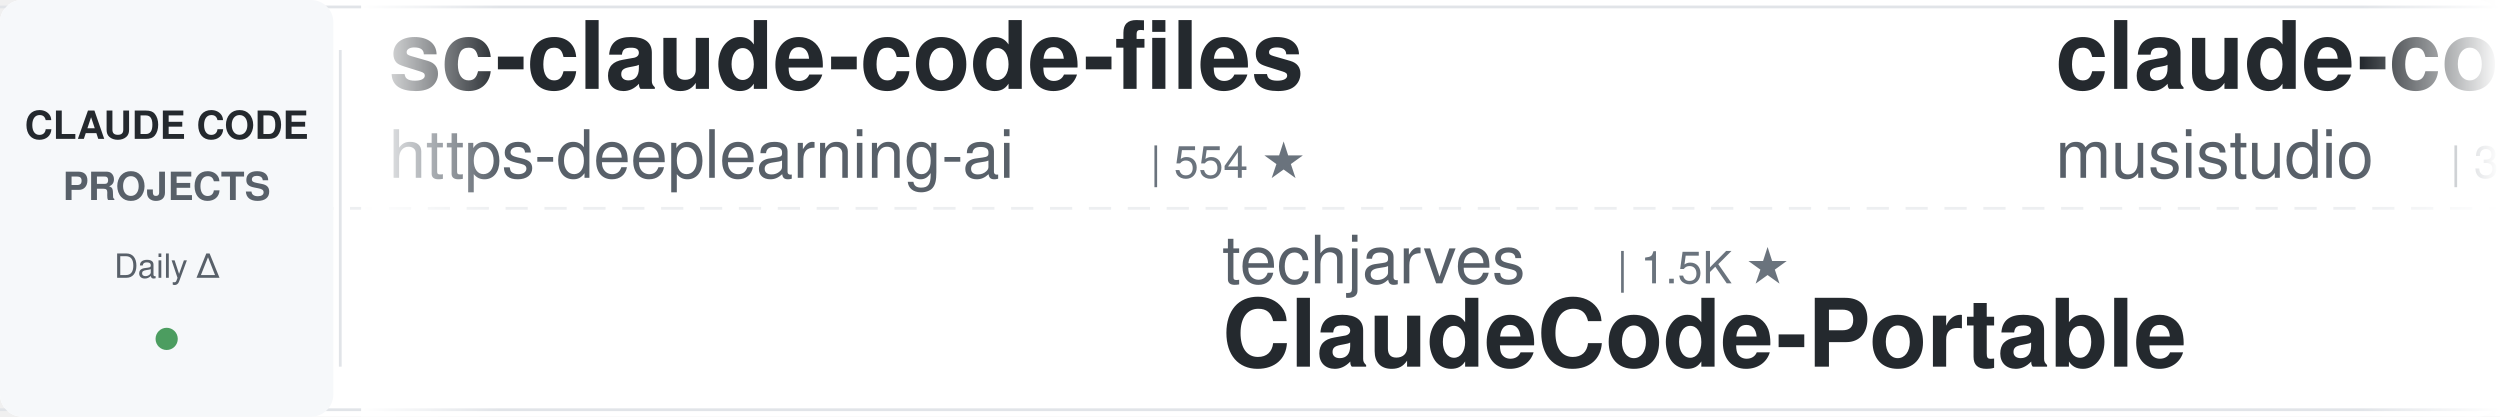
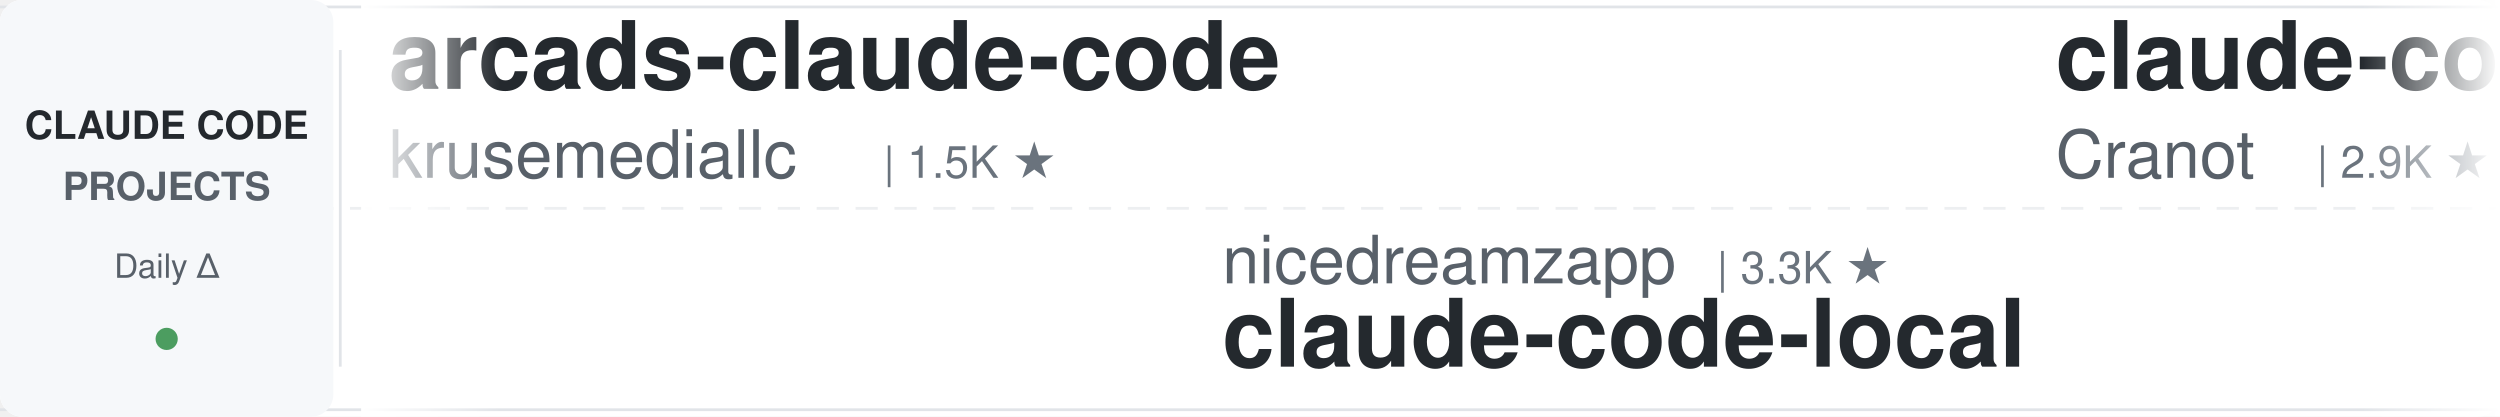
<svg xmlns="http://www.w3.org/2000/svg" width="900" height="150">
  <defs>
    <linearGradient id="leftFade" x1="0%" y1="0%" x2="100%" y2="0%">
      <stop offset="0%" style="stop-color:#ffffff;stop-opacity:1" />
      <stop offset="100%" style="stop-color:#ffffff;stop-opacity:0" />
    </linearGradient>
    <linearGradient id="rightFade" x1="0%" y1="0%" x2="100%" y2="0%">
      <stop offset="0%" style="stop-color:#ffffff;stop-opacity:0" />
      <stop offset="100%" style="stop-color:#ffffff;stop-opacity:1" />
    </linearGradient>
  </defs>
  <rect width="900" height="150" fill="#ffffff" rx="8" />
  <rect x="0" y="2" width="900" height="1" fill="#e1e4e8" />
  <rect x="0" y="147" width="900" height="1" fill="#e1e4e8" />
  <line x1="0" y1="75" x2="900" y2="75" stroke="#e1e4e8" stroke-width="1" stroke-dasharray="8 6" opacity="0.6" />
  <rect x="0" y="0" width="120" height="150" fill="#f6f8fa" rx="8" />
  <text x="60" y="50" font-family="-apple-system, BlinkMacSystemFont, 'Segoe UI', Helvetica, Arial, sans-serif" font-size="14" font-weight="600" fill="#24292e" text-anchor="middle">CLAUDE CODE</text>
  <text x="60" y="72" font-family="-apple-system, BlinkMacSystemFont, 'Segoe UI', Helvetica, Arial, sans-serif" font-size="14" font-weight="600" fill="#586069" text-anchor="middle">PROJECTS</text>
  <text x="60" y="100" font-family="-apple-system, BlinkMacSystemFont, 'Segoe UI', Helvetica, Arial, sans-serif" font-size="12" font-weight="500" fill="#586069" text-anchor="middle">Daily Δ</text>
  <circle cx="60" cy="122" r="4" fill="#22863a" opacity="0.8" />
  <rect x="122" y="18" width="1" height="114" fill="#e1e4e8" />
  <clipPath id="tickerClip">
    <rect x="130" y="0" width="770" height="150" />
  </clipPath>
  <g clip-path="url(#tickerClip)">
    <g id="tickerItems">
      <animateTransform attributeName="transform" attributeType="XML" type="translate" from="0 0" to="-3000 0" dur="54s" repeatCount="indefinite" />
      <g transform="translate(0, 0)">
-         <text x="140" y="32" font-family="-apple-system, BlinkMacSystemFont, 'Segoe UI', Helvetica, Arial, sans-serif" font-size="34" font-weight="600" fill="#24292e">sc-claude-code-files</text>
-         <text x="140" y="64" font-family="-apple-system, BlinkMacSystemFont, 'Segoe UI', Helvetica, Arial, sans-serif" font-size="24" font-weight="400" fill="#586069">https-deeplearning-ai</text>
-         <text x="414" y="64" font-family="-apple-system, BlinkMacSystemFont, 'Segoe UI', Helvetica, Arial, sans-serif" font-size="16" font-weight="500" fill="#6a737d">| 554 ★</text>
+         <text x="140" y="32" font-family="-apple-system, BlinkMacSystemFont, 'Segoe UI', Helvetica, Arial, sans-serif" font-size="34" font-weight="600" fill="#24292e">arcads-claude-code</text>
+         <text x="140" y="64" font-family="-apple-system, BlinkMacSystemFont, 'Segoe UI', Helvetica, Arial, sans-serif" font-size="24" font-weight="400" fill="#586069">krusemediallc</text>
+         <text x="318" y="64" font-family="-apple-system, BlinkMacSystemFont, 'Segoe UI', Helvetica, Arial, sans-serif" font-size="16" font-weight="500" fill="#6a737d">| 1.5K ★</text>
      </g>
      <g transform="translate(300, 0)">
-         <text x="140" y="102" font-family="-apple-system, BlinkMacSystemFont, 'Segoe UI', Helvetica, Arial, sans-serif" font-size="24" font-weight="400" fill="#586069">techjarves</text>
-         <text x="282" y="102" font-family="-apple-system, BlinkMacSystemFont, 'Segoe UI', Helvetica, Arial, sans-serif" font-size="16" font-weight="500" fill="#6a737d">| 1.5K ★</text>
-         <text x="140" y="132" font-family="-apple-system, BlinkMacSystemFont, 'Segoe UI', Helvetica, Arial, sans-serif" font-size="34" font-weight="600" fill="#24292e">ClaudeCode-Portable</text>
+         <text x="140" y="102" font-family="-apple-system, BlinkMacSystemFont, 'Segoe UI', Helvetica, Arial, sans-serif" font-size="24" font-weight="400" fill="#586069">nicedreamzapp</text>
+         <text x="318" y="102" font-family="-apple-system, BlinkMacSystemFont, 'Segoe UI', Helvetica, Arial, sans-serif" font-size="16" font-weight="500" fill="#6a737d">| 3.3K ★</text>
+         <text x="140" y="132" font-family="-apple-system, BlinkMacSystemFont, 'Segoe UI', Helvetica, Arial, sans-serif" font-size="34" font-weight="600" fill="#24292e">claude-code-local</text>
      </g>
      <g transform="translate(600, 0)">
-         <text x="140" y="32" font-family="-apple-system, BlinkMacSystemFont, 'Segoe UI', Helvetica, Arial, sans-serif" font-size="34" font-weight="600" fill="#24292e">claude-code-router</text>
-         <text x="140" y="64" font-family="-apple-system, BlinkMacSystemFont, 'Segoe UI', Helvetica, Arial, sans-serif" font-size="24" font-weight="400" fill="#586069">musistudio</text>
-         <text x="282" y="64" font-family="-apple-system, BlinkMacSystemFont, 'Segoe UI', Helvetica, Arial, sans-serif" font-size="16" font-weight="500" fill="#6a737d">| 37.4K ★</text>
+         <text x="140" y="32" font-family="-apple-system, BlinkMacSystemFont, 'Segoe UI', Helvetica, Arial, sans-serif" font-size="34" font-weight="600" fill="#24292e">claude-code-guide</text>
+         <text x="140" y="64" font-family="-apple-system, BlinkMacSystemFont, 'Segoe UI', Helvetica, Arial, sans-serif" font-size="24" font-weight="400" fill="#586069">Cranot</text>
+         <text x="234" y="64" font-family="-apple-system, BlinkMacSystemFont, 'Segoe UI', Helvetica, Arial, sans-serif" font-size="16" font-weight="500" fill="#6a737d">| 2.9K ★</text>
      </g>
      <g transform="translate(900, 0)">
-         <text x="140" y="102" font-family="-apple-system, BlinkMacSystemFont, 'Segoe UI', Helvetica, Arial, sans-serif" font-size="24" font-weight="400" fill="#586069">FlorianBruniaux</text>
-         <text x="342" y="102" font-family="-apple-system, BlinkMacSystemFont, 'Segoe UI', Helvetica, Arial, sans-serif" font-size="16" font-weight="500" fill="#6a737d">| 6.0K ★</text>
-         <text x="140" y="132" font-family="-apple-system, BlinkMacSystemFont, 'Segoe UI', Helvetica, Arial, sans-serif" font-size="34" font-weight="600" fill="#24292e">claude-code-ultimate-gui...</text>
+         <text x="140" y="102" font-family="-apple-system, BlinkMacSystemFont, 'Segoe UI', Helvetica, Arial, sans-serif" font-size="24" font-weight="400" fill="#586069">SeemSeam</text>
+         <text x="258" y="102" font-family="-apple-system, BlinkMacSystemFont, 'Segoe UI', Helvetica, Arial, sans-serif" font-size="16" font-weight="500" fill="#6a737d">| 3.5K ★</text>
+         <text x="140" y="132" font-family="-apple-system, BlinkMacSystemFont, 'Segoe UI', Helvetica, Arial, sans-serif" font-size="34" font-weight="600" fill="#24292e">claude_codex_bridge</text>
      </g>
      <g transform="translate(1200, 0)">
-         <text x="140" y="32" font-family="-apple-system, BlinkMacSystemFont, 'Segoe UI', Helvetica, Arial, sans-serif" font-size="34" font-weight="600" fill="#24292e">Open-ClaudeCode</text>
-         <text x="140" y="64" font-family="-apple-system, BlinkMacSystemFont, 'Segoe UI', Helvetica, Arial, sans-serif" font-size="24" font-weight="400" fill="#586069">LING71671</text>
-         <text x="270" y="64" font-family="-apple-system, BlinkMacSystemFont, 'Segoe UI', Helvetica, Arial, sans-serif" font-size="16" font-weight="500" fill="#6a737d">| 958 ★</text>
+         <text x="140" y="32" font-family="-apple-system, BlinkMacSystemFont, 'Segoe UI', Helvetica, Arial, sans-serif" font-size="34" font-weight="600" fill="#24292e">claude-code-workflows</text>
+         <text x="140" y="64" font-family="-apple-system, BlinkMacSystemFont, 'Segoe UI', Helvetica, Arial, sans-serif" font-size="24" font-weight="400" fill="#586069">OneRedOak</text>
+         <text x="270" y="64" font-family="-apple-system, BlinkMacSystemFont, 'Segoe UI', Helvetica, Arial, sans-serif" font-size="16" font-weight="500" fill="#6a737d">| 3.9K ★</text>
      </g>
      <g transform="translate(1500, 0)">
-         <text x="140" y="102" font-family="-apple-system, BlinkMacSystemFont, 'Segoe UI', Helvetica, Arial, sans-serif" font-size="24" font-weight="400" fill="#586069">krusemediallc</text>
-         <text x="318" y="102" font-family="-apple-system, BlinkMacSystemFont, 'Segoe UI', Helvetica, Arial, sans-serif" font-size="16" font-weight="500" fill="#6a737d">| 1.5K ★</text>
-         <text x="140" y="132" font-family="-apple-system, BlinkMacSystemFont, 'Segoe UI', Helvetica, Arial, sans-serif" font-size="34" font-weight="600" fill="#24292e">arcads-claude-code</text>
+         <text x="140" y="102" font-family="-apple-system, BlinkMacSystemFont, 'Segoe UI', Helvetica, Arial, sans-serif" font-size="24" font-weight="400" fill="#586069">shanraisshan</text>
+         <text x="306" y="102" font-family="-apple-system, BlinkMacSystemFont, 'Segoe UI', Helvetica, Arial, sans-serif" font-size="16" font-weight="500" fill="#6a737d">| 66.4K ★</text>
+         <text x="140" y="132" font-family="-apple-system, BlinkMacSystemFont, 'Segoe UI', Helvetica, Arial, sans-serif" font-size="34" font-weight="600" fill="#24292e">claude-code-best-practic...</text>
      </g>
      <g transform="translate(1800, 0)">
-         <text x="140" y="32" font-family="-apple-system, BlinkMacSystemFont, 'Segoe UI', Helvetica, Arial, sans-serif" font-size="34" font-weight="600" fill="#24292e">andrej-karpathy-skills</text>
-         <text x="140" y="64" font-family="-apple-system, BlinkMacSystemFont, 'Segoe UI', Helvetica, Arial, sans-serif" font-size="24" font-weight="400" fill="#586069">multica-ai</text>
-         <text x="282" y="64" font-family="-apple-system, BlinkMacSystemFont, 'Segoe UI', Helvetica, Arial, sans-serif" font-size="16" font-weight="500" fill="#6a737d">| 215.4K ★</text>
+         <text x="140" y="32" font-family="-apple-system, BlinkMacSystemFont, 'Segoe UI', Helvetica, Arial, sans-serif" font-size="34" font-weight="600" fill="#24292e">claude-code-my-workflow</text>
+         <text x="140" y="64" font-family="-apple-system, BlinkMacSystemFont, 'Segoe UI', Helvetica, Arial, sans-serif" font-size="24" font-weight="400" fill="#586069">pedrohcgs</text>
+         <text x="270" y="64" font-family="-apple-system, BlinkMacSystemFont, 'Segoe UI', Helvetica, Arial, sans-serif" font-size="16" font-weight="500" fill="#6a737d">| 1.6K ★</text>
      </g>
      <g transform="translate(2100, 0)">
-         <text x="140" y="102" font-family="-apple-system, BlinkMacSystemFont, 'Segoe UI', Helvetica, Arial, sans-serif" font-size="24" font-weight="400" fill="#586069">farion1231</text>
-         <text x="282" y="102" font-family="-apple-system, BlinkMacSystemFont, 'Segoe UI', Helvetica, Arial, sans-serif" font-size="16" font-weight="500" fill="#6a737d">| 137.2K ★</text>
-         <text x="140" y="132" font-family="-apple-system, BlinkMacSystemFont, 'Segoe UI', Helvetica, Arial, sans-serif" font-size="34" font-weight="600" fill="#24292e">cc-switch</text>
+         <text x="140" y="102" font-family="-apple-system, BlinkMacSystemFont, 'Segoe UI', Helvetica, Arial, sans-serif" font-size="24" font-weight="400" fill="#586069">Windy3f3f3f3f</text>
+         <text x="318" y="102" font-family="-apple-system, BlinkMacSystemFont, 'Segoe UI', Helvetica, Arial, sans-serif" font-size="16" font-weight="500" fill="#6a737d">| 2.7K ★</text>
+         <text x="140" y="132" font-family="-apple-system, BlinkMacSystemFont, 'Segoe UI', Helvetica, Arial, sans-serif" font-size="34" font-weight="600" fill="#24292e">claude-code-from-scratch</text>
      </g>
      <g transform="translate(2400, 0)">
-         <text x="140" y="32" font-family="-apple-system, BlinkMacSystemFont, 'Segoe UI', Helvetica, Arial, sans-serif" font-size="34" font-weight="600" fill="#24292e">awesome-claude-code-tool...</text>
-         <text x="140" y="64" font-family="-apple-system, BlinkMacSystemFont, 'Segoe UI', Helvetica, Arial, sans-serif" font-size="24" font-weight="400" fill="#586069">rohitg00</text>
-         <text x="258" y="64" font-family="-apple-system, BlinkMacSystemFont, 'Segoe UI', Helvetica, Arial, sans-serif" font-size="16" font-weight="500" fill="#6a737d">| 2.6K ★</text>
+         <text x="140" y="32" font-family="-apple-system, BlinkMacSystemFont, 'Segoe UI', Helvetica, Arial, sans-serif" font-size="34" font-weight="600" fill="#24292e">pi-vs-claude-code</text>
+         <text x="140" y="64" font-family="-apple-system, BlinkMacSystemFont, 'Segoe UI', Helvetica, Arial, sans-serif" font-size="24" font-weight="400" fill="#586069">disler</text>
+         <text x="234" y="64" font-family="-apple-system, BlinkMacSystemFont, 'Segoe UI', Helvetica, Arial, sans-serif" font-size="16" font-weight="500" fill="#6a737d">| 1.7K ★</text>
      </g>
      <g transform="translate(2700, 0)">
-         <text x="140" y="102" font-family="-apple-system, BlinkMacSystemFont, 'Segoe UI', Helvetica, Arial, sans-serif" font-size="24" font-weight="400" fill="#586069">overwirehq</text>
-         <text x="282" y="102" font-family="-apple-system, BlinkMacSystemFont, 'Segoe UI', Helvetica, Arial, sans-serif" font-size="16" font-weight="500" fill="#6a737d">| 2.8K ★</text>
-         <text x="140" y="132" font-family="-apple-system, BlinkMacSystemFont, 'Segoe UI', Helvetica, Arial, sans-serif" font-size="34" font-weight="600" fill="#24292e">claude-code-telegram</text>
+         <text x="140" y="102" font-family="-apple-system, BlinkMacSystemFont, 'Segoe UI', Helvetica, Arial, sans-serif" font-size="24" font-weight="400" fill="#586069">feiskyer</text>
+         <text x="258" y="102" font-family="-apple-system, BlinkMacSystemFont, 'Segoe UI', Helvetica, Arial, sans-serif" font-size="16" font-weight="500" fill="#6a737d">| 1.7K ★</text>
+         <text x="140" y="132" font-family="-apple-system, BlinkMacSystemFont, 'Segoe UI', Helvetica, Arial, sans-serif" font-size="34" font-weight="600" fill="#24292e">claude-code-settings</text>
      </g>
      <g transform="translate(3000, 0)">
-         <text x="140" y="32" font-family="-apple-system, BlinkMacSystemFont, 'Segoe UI', Helvetica, Arial, sans-serif" font-size="34" font-weight="600" fill="#24292e">sc-claude-code-files</text>
-         <text x="140" y="64" font-family="-apple-system, BlinkMacSystemFont, 'Segoe UI', Helvetica, Arial, sans-serif" font-size="24" font-weight="400" fill="#586069">https-deeplearning-ai</text>
-         <text x="414" y="64" font-family="-apple-system, BlinkMacSystemFont, 'Segoe UI', Helvetica, Arial, sans-serif" font-size="16" font-weight="500" fill="#6a737d">| 554 ★</text>
+         <text x="140" y="32" font-family="-apple-system, BlinkMacSystemFont, 'Segoe UI', Helvetica, Arial, sans-serif" font-size="34" font-weight="600" fill="#24292e">arcads-claude-code</text>
+         <text x="140" y="64" font-family="-apple-system, BlinkMacSystemFont, 'Segoe UI', Helvetica, Arial, sans-serif" font-size="24" font-weight="400" fill="#586069">krusemediallc</text>
+         <text x="318" y="64" font-family="-apple-system, BlinkMacSystemFont, 'Segoe UI', Helvetica, Arial, sans-serif" font-size="16" font-weight="500" fill="#6a737d">| 1.5K ★</text>
      </g>
      <g transform="translate(3300, 0)">
-         <text x="140" y="102" font-family="-apple-system, BlinkMacSystemFont, 'Segoe UI', Helvetica, Arial, sans-serif" font-size="24" font-weight="400" fill="#586069">techjarves</text>
-         <text x="282" y="102" font-family="-apple-system, BlinkMacSystemFont, 'Segoe UI', Helvetica, Arial, sans-serif" font-size="16" font-weight="500" fill="#6a737d">| 1.5K ★</text>
-         <text x="140" y="132" font-family="-apple-system, BlinkMacSystemFont, 'Segoe UI', Helvetica, Arial, sans-serif" font-size="34" font-weight="600" fill="#24292e">ClaudeCode-Portable</text>
+         <text x="140" y="102" font-family="-apple-system, BlinkMacSystemFont, 'Segoe UI', Helvetica, Arial, sans-serif" font-size="24" font-weight="400" fill="#586069">nicedreamzapp</text>
+         <text x="318" y="102" font-family="-apple-system, BlinkMacSystemFont, 'Segoe UI', Helvetica, Arial, sans-serif" font-size="16" font-weight="500" fill="#6a737d">| 3.3K ★</text>
+         <text x="140" y="132" font-family="-apple-system, BlinkMacSystemFont, 'Segoe UI', Helvetica, Arial, sans-serif" font-size="34" font-weight="600" fill="#24292e">claude-code-local</text>
      </g>
      <g transform="translate(3600, 0)">
-         <text x="140" y="32" font-family="-apple-system, BlinkMacSystemFont, 'Segoe UI', Helvetica, Arial, sans-serif" font-size="34" font-weight="600" fill="#24292e">claude-code-router</text>
-         <text x="140" y="64" font-family="-apple-system, BlinkMacSystemFont, 'Segoe UI', Helvetica, Arial, sans-serif" font-size="24" font-weight="400" fill="#586069">musistudio</text>
-         <text x="282" y="64" font-family="-apple-system, BlinkMacSystemFont, 'Segoe UI', Helvetica, Arial, sans-serif" font-size="16" font-weight="500" fill="#6a737d">| 37.4K ★</text>
+         <text x="140" y="32" font-family="-apple-system, BlinkMacSystemFont, 'Segoe UI', Helvetica, Arial, sans-serif" font-size="34" font-weight="600" fill="#24292e">claude-code-guide</text>
+         <text x="140" y="64" font-family="-apple-system, BlinkMacSystemFont, 'Segoe UI', Helvetica, Arial, sans-serif" font-size="24" font-weight="400" fill="#586069">Cranot</text>
+         <text x="234" y="64" font-family="-apple-system, BlinkMacSystemFont, 'Segoe UI', Helvetica, Arial, sans-serif" font-size="16" font-weight="500" fill="#6a737d">| 2.9K ★</text>
      </g>
      <g transform="translate(3900, 0)">
-         <text x="140" y="102" font-family="-apple-system, BlinkMacSystemFont, 'Segoe UI', Helvetica, Arial, sans-serif" font-size="24" font-weight="400" fill="#586069">FlorianBruniaux</text>
-         <text x="342" y="102" font-family="-apple-system, BlinkMacSystemFont, 'Segoe UI', Helvetica, Arial, sans-serif" font-size="16" font-weight="500" fill="#6a737d">| 6.0K ★</text>
-         <text x="140" y="132" font-family="-apple-system, BlinkMacSystemFont, 'Segoe UI', Helvetica, Arial, sans-serif" font-size="34" font-weight="600" fill="#24292e">claude-code-ultimate-gui...</text>
+         <text x="140" y="102" font-family="-apple-system, BlinkMacSystemFont, 'Segoe UI', Helvetica, Arial, sans-serif" font-size="24" font-weight="400" fill="#586069">SeemSeam</text>
+         <text x="258" y="102" font-family="-apple-system, BlinkMacSystemFont, 'Segoe UI', Helvetica, Arial, sans-serif" font-size="16" font-weight="500" fill="#6a737d">| 3.5K ★</text>
+         <text x="140" y="132" font-family="-apple-system, BlinkMacSystemFont, 'Segoe UI', Helvetica, Arial, sans-serif" font-size="34" font-weight="600" fill="#24292e">claude_codex_bridge</text>
      </g>
    </g>
  </g>
  <rect x="130" y="0" width="50" height="150" fill="url(#leftFade)" />
  <rect x="850" y="0" width="50" height="150" fill="url(#rightFade)" />
</svg>
